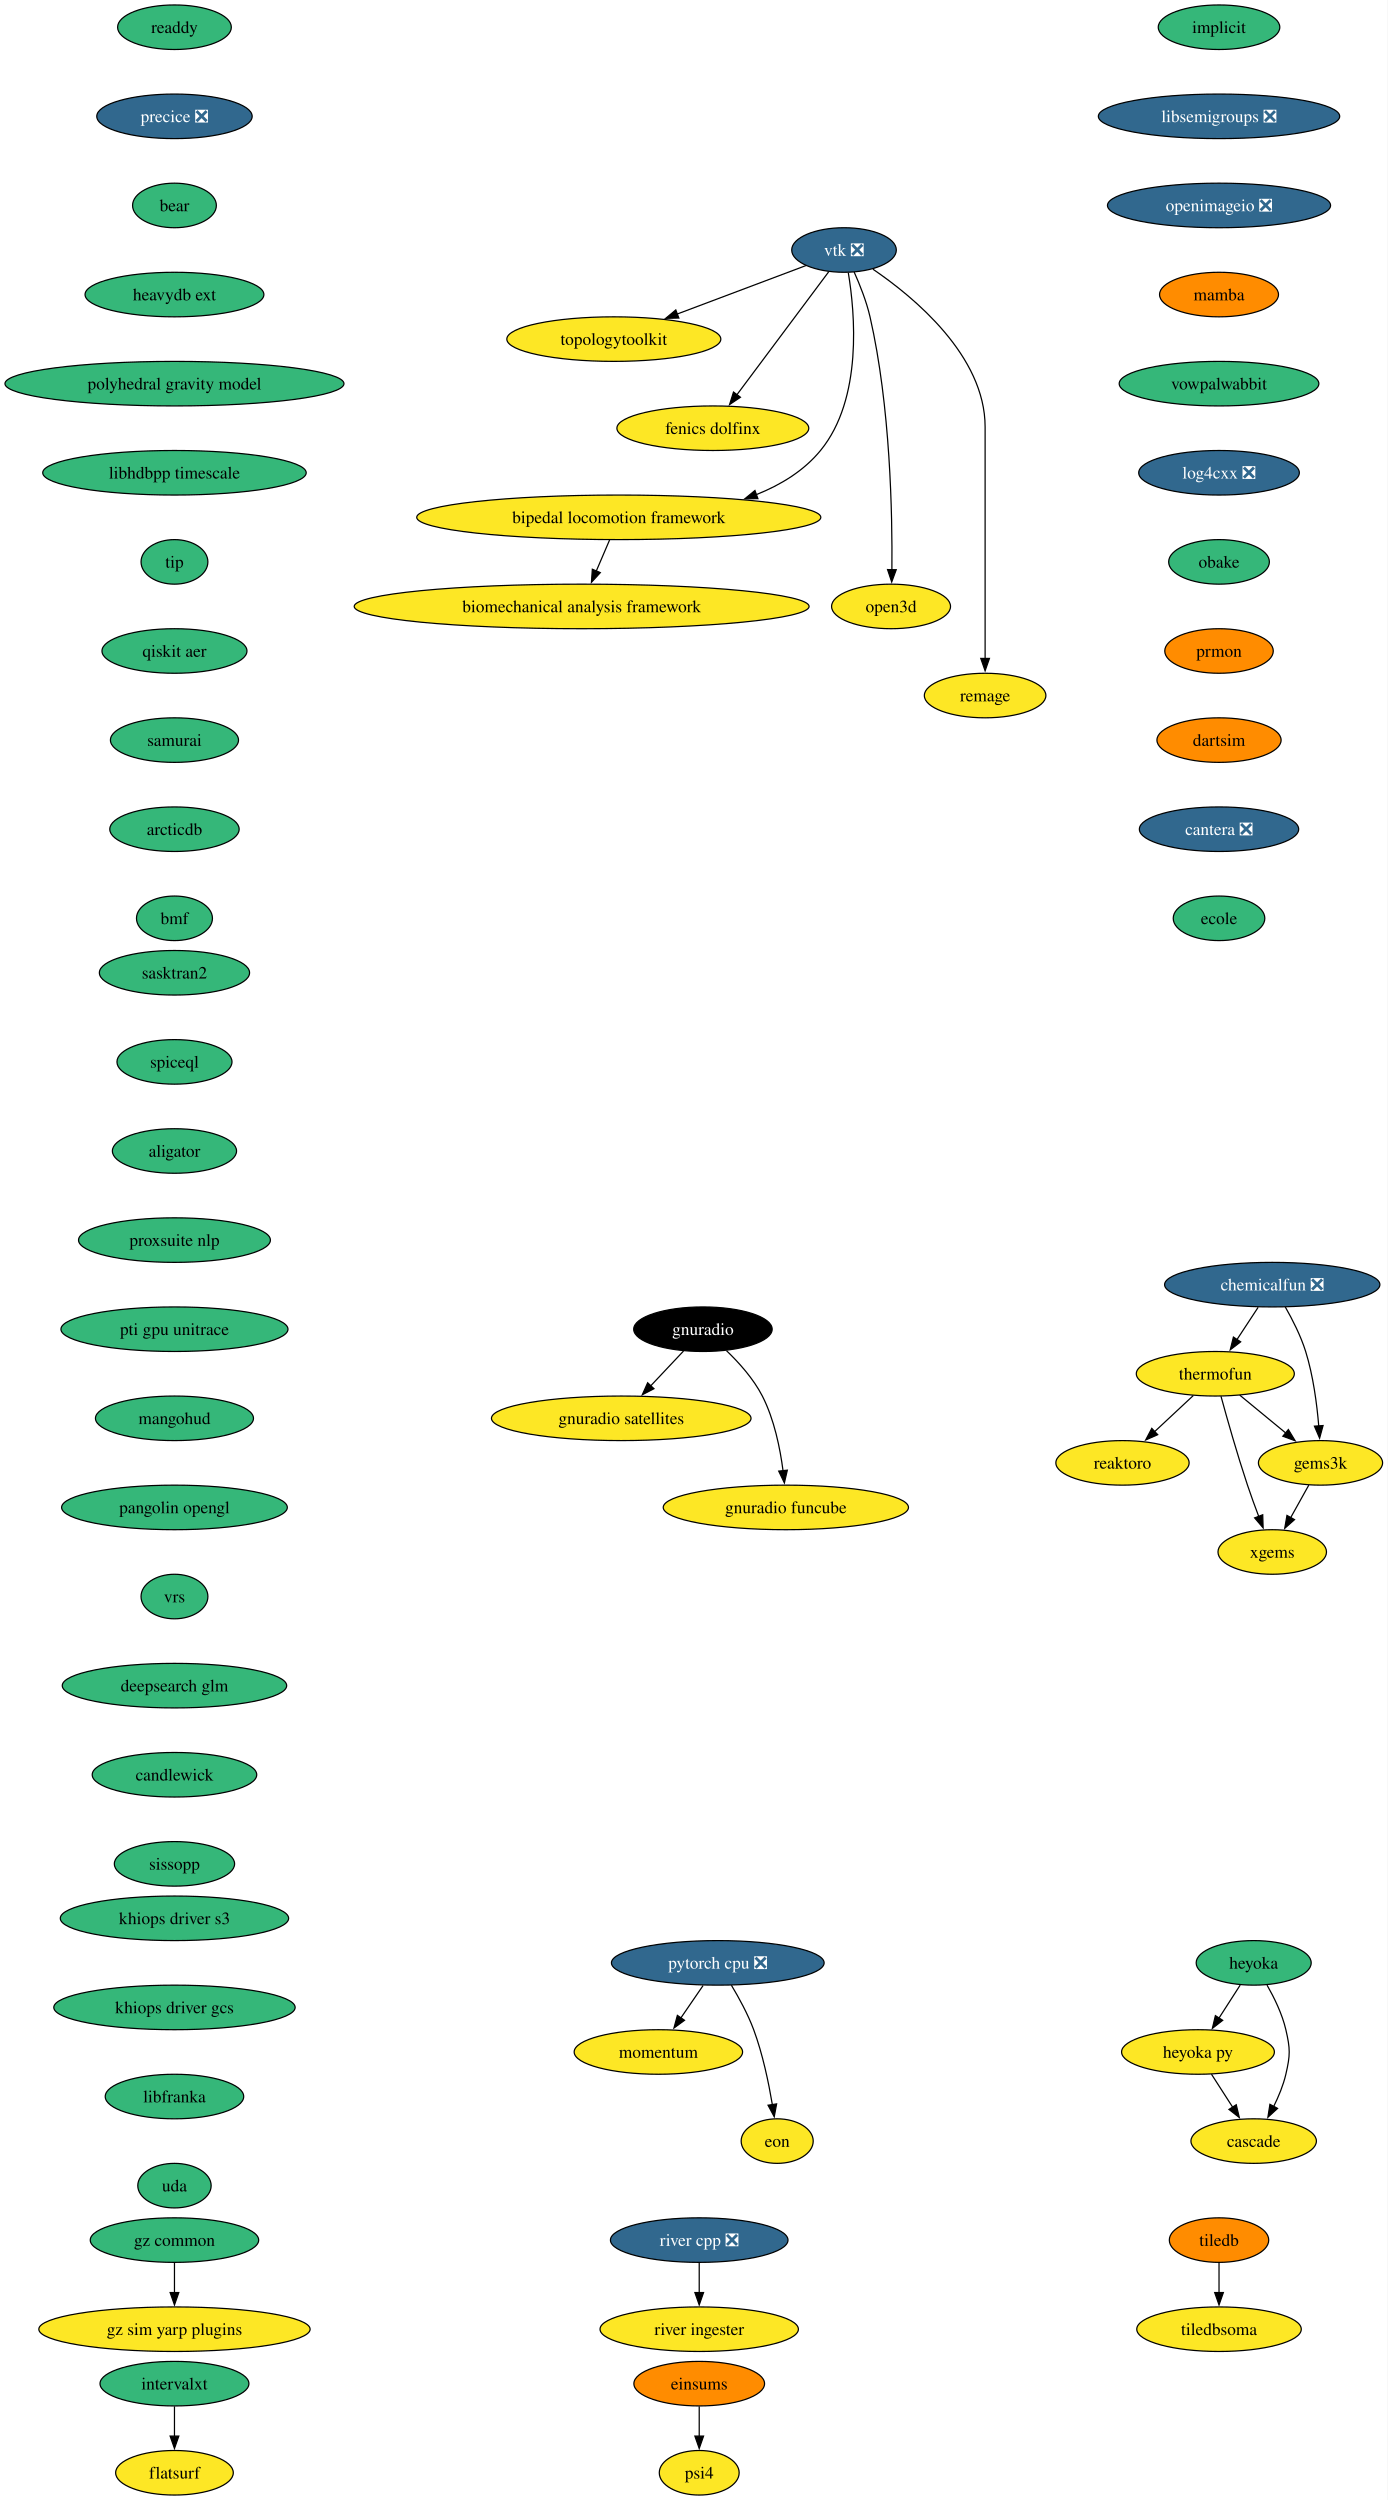
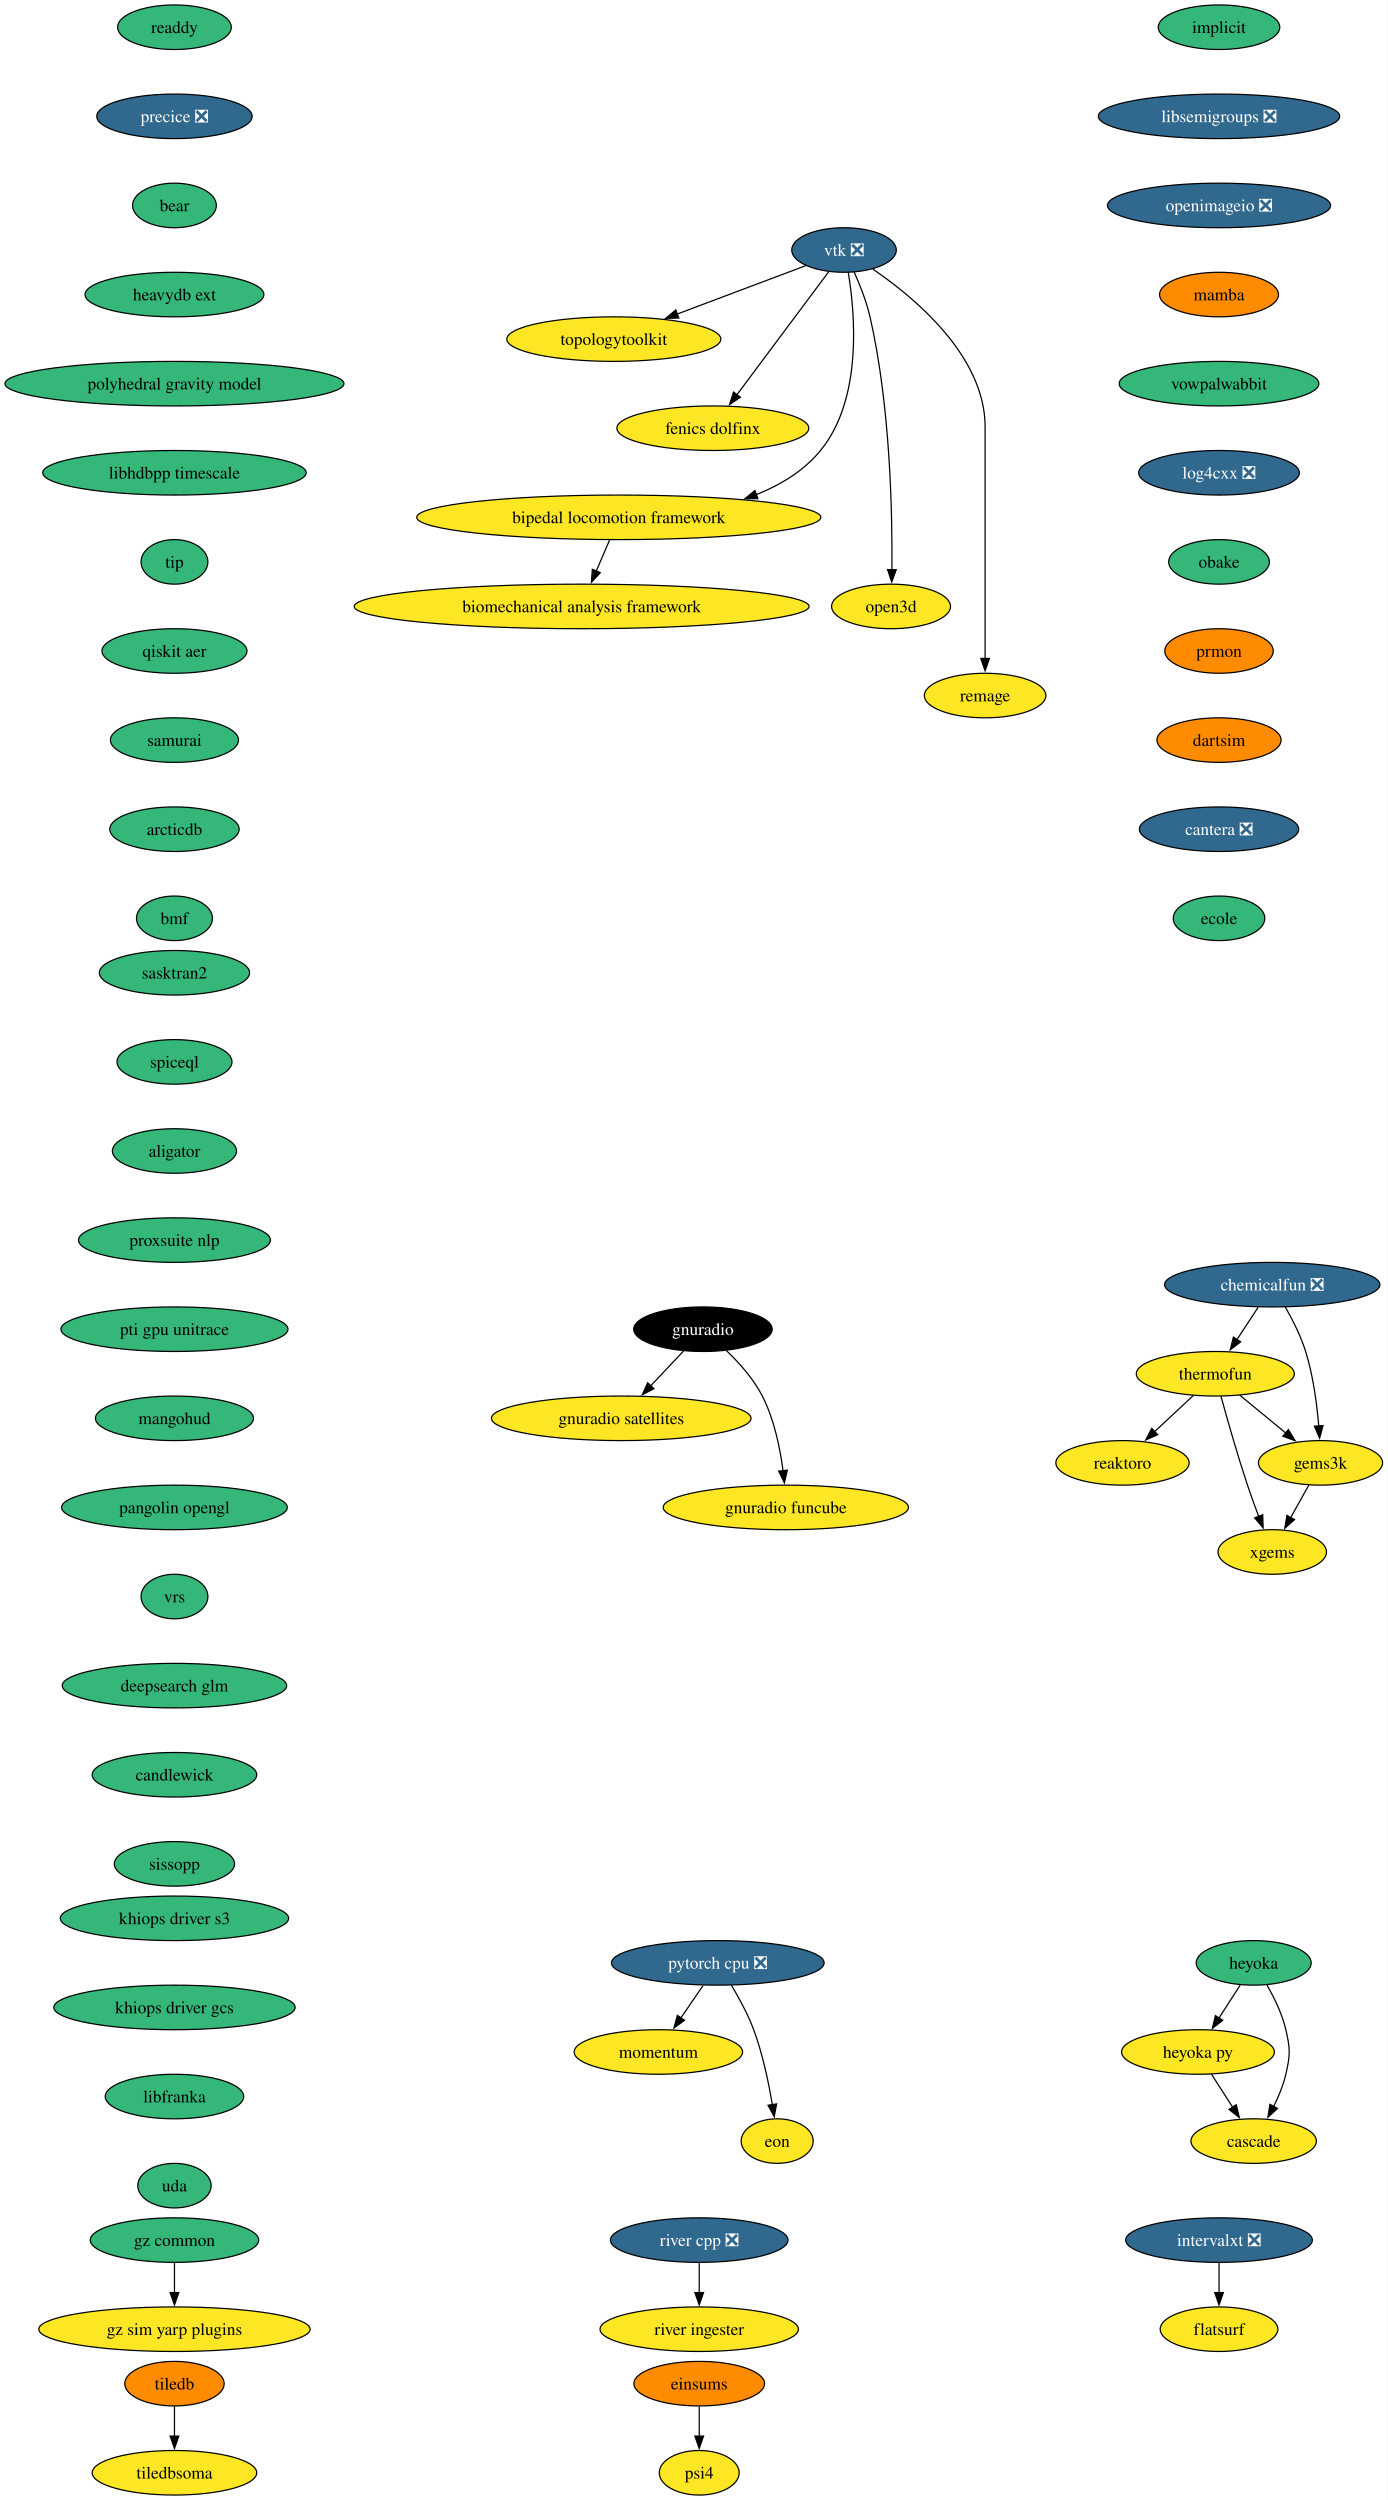
<svg xmlns="http://www.w3.org/2000/svg" xmlns:xlink="http://www.w3.org/1999/xlink" width="1121pt" height="2020pt" viewBox="0.00 0.00 1121.00 2020.00">
  <g id="graph0" class="graph" transform="scale(1 1) rotate(0) translate(4 2016)">
    <polygon fill="white" stroke="none" points="-4,4 -4,-2016 1117.12,-2016 1117.12,4 -4,4" />
    <g id="node1" class="node">
      <g id="a_node1">
        <a xlink:href="https://github.com/conda-forge/implicit-feedstock" xlink:title="implicit">
          <ellipse fill="#35b779" stroke="black" cx="980.97" cy="-1994" rx="49.1" ry="18" />
          <text xml:space="preserve" text-anchor="middle" x="980.97" y="-1989.33" font-family="Times,serif" font-size="14.00">implicit</text>
        </a>
      </g>
    </g>
    <g id="node2" class="node">
      <g id="a_node2">
        <a xlink:href="https://github.com/conda-forge/libsemigroups-feedstock/pull/99" xlink:title="libsemigroups ❎">
          <ellipse fill="#31688e" stroke="black" cx="980.97" cy="-1922" rx="97.51" ry="18" />
          <text xml:space="preserve" text-anchor="middle" x="980.97" y="-1917.33" font-family="Times,serif" font-size="14.00" fill="white">libsemigroups ❎</text>
        </a>
      </g>
    </g>
    <g id="node3" class="node">
      <g id="a_node3">
        <a xlink:href="https://github.com/conda-forge/openimageio-feedstock/pull/131" xlink:title="openimageio ❎">
          <ellipse fill="#31688e" stroke="black" cx="980.97" cy="-1850" rx="90.14" ry="18" />
          <text xml:space="preserve" text-anchor="middle" x="980.97" y="-1845.33" font-family="Times,serif" font-size="14.00" fill="white">openimageio ❎</text>
        </a>
      </g>
    </g>
    <g id="node17" class="node">
      <g id="a_node17">
        <a xlink:href="https://github.com/conda-forge/mamba-feedstock" xlink:title="mamba">
          <ellipse fill="#ff8c00" stroke="black" cx="980.97" cy="-1778" rx="48.05" ry="18" />
          <text xml:space="preserve" text-anchor="middle" x="980.97" y="-1773.33" font-family="Times,serif" font-size="14.00">mamba</text>
        </a>
      </g>
    </g>
    <g id="node4" class="node">
      <g id="a_node4">
        <a xlink:href="https://github.com/conda-forge/tiledb-feedstock" xlink:title="tiledb">
-           <ellipse fill="#ff8c00" stroke="black" cx="980.97" cy="-206" rx="40.16" ry="18" />
-           <text xml:space="preserve" text-anchor="middle" x="980.97" y="-201.33" font-family="Times,serif" font-size="14.00">tiledb</text>
+           <ellipse fill="#ff8c00" stroke="black" cx="136.97" cy="-90" rx="40.16" ry="18" />
+           <text xml:space="preserve" text-anchor="middle" x="136.97" y="-85.33" font-family="Times,serif" font-size="14.00">tiledb</text>
        </a>
      </g>
    </g>
    <g id="node5" class="node">
      <g id="a_node5">
        <a xlink:href="https://github.com/conda-forge/tiledbsoma-feedstock" xlink:title="tiledbsoma">
-           <ellipse fill="#fde725" stroke="black" cx="980.97" cy="-134" rx="66.47" ry="18" />
-           <text xml:space="preserve" text-anchor="middle" x="980.97" y="-129.32" font-family="Times,serif" font-size="14.00">tiledbsoma</text>
+           <ellipse fill="#fde725" stroke="black" cx="136.97" cy="-18" rx="66.47" ry="18" />
+           <text xml:space="preserve" text-anchor="middle" x="136.97" y="-13.32" font-family="Times,serif" font-size="14.00">tiledbsoma</text>
        </a>
      </g>
    </g>
    <g id="edge3" class="edge">
-       <path fill="none" stroke="black" d="M980.97,-187.7C980.97,-180.41 980.97,-171.73 980.97,-163.54" />
-       <polygon fill="black" stroke="black" points="984.47,-163.62 980.97,-153.62 977.47,-163.62 984.47,-163.62" />
+       <path fill="none" stroke="black" d="M136.97,-71.7C136.97,-64.41 136.97,-55.73 136.97,-47.54" />
+       <polygon fill="black" stroke="black" points="140.47,-47.62 136.97,-37.62 133.47,-47.62 140.47,-47.62" />
    </g>
    <g id="node6" class="node">
      <g id="a_node6">
        <a xlink:href="https://github.com/conda-forge/vtk-feedstock/pull/423" xlink:title="vtk ❎">
          <ellipse fill="#31688e" stroke="black" cx="677.97" cy="-1814" rx="42.26" ry="18" />
          <text xml:space="preserve" text-anchor="middle" x="677.97" y="-1809.33" font-family="Times,serif" font-size="14.00" fill="white">vtk ❎</text>
        </a>
      </g>
    </g>
    <g id="node7" class="node">
      <g id="a_node7">
        <a xlink:href="https://github.com/conda-forge/topologytoolkit-feedstock" xlink:title="topologytoolkit">
          <ellipse fill="#fde725" stroke="black" cx="491.97" cy="-1742" rx="86.46" ry="18" />
          <text xml:space="preserve" text-anchor="middle" x="491.97" y="-1737.33" font-family="Times,serif" font-size="14.00">topologytoolkit</text>
        </a>
      </g>
    </g>
    <g id="edge4" class="edge">
      <path fill="none" stroke="black" d="M647.25,-1801.44C618.95,-1790.79 576.4,-1774.78 542.99,-1762.2" />
      <polygon fill="black" stroke="black" points="544.51,-1759.03 533.91,-1758.79 542.04,-1765.58 544.51,-1759.03" />
    </g>
    <g id="node8" class="node">
      <g id="a_node8">
        <a xlink:href="https://github.com/conda-forge/fenics-dolfinx-feedstock" xlink:title="fenics dolfinx">
          <ellipse fill="#fde725" stroke="black" cx="571.97" cy="-1670" rx="77.52" ry="18" />
          <text xml:space="preserve" text-anchor="middle" x="571.97" y="-1665.33" font-family="Times,serif" font-size="14.00">fenics dolfinx</text>
        </a>
      </g>
    </g>
    <g id="edge5" class="edge">
      <path fill="none" stroke="black" d="M665.6,-1796.43C647.35,-1771.98 613.03,-1726 591.39,-1697.02" />
      <polygon fill="black" stroke="black" points="594.27,-1695.03 585.49,-1689.11 588.67,-1699.22 594.27,-1695.03" />
    </g>
    <g id="node9" class="node">
      <g id="a_node9">
        <a xlink:href="https://github.com/conda-forge/bipedal-locomotion-framework-feedstock" xlink:title="bipedal locomotion framework">
          <ellipse fill="#fde725" stroke="black" cx="495.97" cy="-1598" rx="163.27" ry="18" />
          <text xml:space="preserve" text-anchor="middle" x="495.97" y="-1593.33" font-family="Times,serif" font-size="14.00">bipedal locomotion framework</text>
        </a>
      </g>
    </g>
    <g id="edge6" class="edge">
      <path fill="none" stroke="black" d="M681.42,-1795.68C686.79,-1763.45 693.24,-1693.78 658.97,-1652 645.53,-1635.62 626.96,-1624.25 607.15,-1616.37" />
      <polygon fill="black" stroke="black" points="608.38,-1613.1 597.79,-1612.97 605.99,-1619.68 608.38,-1613.1" />
    </g>
    <g id="node10" class="node">
      <g id="a_node10">
        <a xlink:href="https://github.com/conda-forge/open3d-feedstock" xlink:title="open3d">
          <ellipse fill="#fde725" stroke="black" cx="715.97" cy="-1526" rx="48.05" ry="18" />
          <text xml:space="preserve" text-anchor="middle" x="715.97" y="-1521.33" font-family="Times,serif" font-size="14.00">open3d</text>
        </a>
      </g>
    </g>
    <g id="edge7" class="edge">
      <path fill="none" stroke="black" d="M686.13,-1796.24C690.72,-1786.01 696.09,-1772.54 698.97,-1760 715.51,-1687.72 717.1,-1599.85 716.65,-1555.52" />
      <polygon fill="black" stroke="black" points="720.15,-1555.68 716.5,-1545.73 713.15,-1555.78 720.15,-1555.68" />
    </g>
    <g id="node11" class="node">
      <g id="a_node11">
        <a xlink:href="https://github.com/conda-forge/remage-feedstock" xlink:title="remage">
          <ellipse fill="#fde725" stroke="black" cx="791.97" cy="-1454" rx="49.1" ry="18" />
          <text xml:space="preserve" text-anchor="middle" x="791.97" y="-1449.33" font-family="Times,serif" font-size="14.00">remage</text>
        </a>
      </g>
    </g>
    <g id="edge8" class="edge">
      <path fill="none" stroke="black" d="M701.31,-1798.5C734.66,-1775.77 791.97,-1728.38 791.97,-1671 791.97,-1671 791.97,-1671 791.97,-1597 791.97,-1557.74 791.97,-1512.38 791.97,-1483.69" />
      <polygon fill="black" stroke="black" points="795.47,-1484 791.97,-1474 788.47,-1484 795.47,-1484" />
    </g>
    <g id="node12" class="node">
      <g id="a_node12">
        <a xlink:href="https://github.com/conda-forge/biomechanical-analysis-framework-feedstock" xlink:title="biomechanical analysis framework">
          <ellipse fill="#fde725" stroke="black" cx="465.97" cy="-1526" rx="183.79" ry="18" />
          <text xml:space="preserve" text-anchor="middle" x="465.97" y="-1521.33" font-family="Times,serif" font-size="14.00">biomechanical analysis framework</text>
        </a>
      </g>
    </g>
    <g id="edge9" class="edge">
      <path fill="none" stroke="black" d="M488.55,-1579.7C485.32,-1572.15 481.45,-1563.12 477.83,-1554.68" />
      <polygon fill="black" stroke="black" points="481.05,-1553.31 473.89,-1545.5 474.61,-1556.07 481.05,-1553.31" />
    </g>
    <g id="node13" class="node">
      <g id="a_node13">
        <a xlink:href="https://github.com/conda-forge/reaktoro-feedstock" xlink:title="reaktoro">
          <ellipse fill="#fde725" stroke="black" cx="902.97" cy="-834" rx="53.84" ry="18" />
          <text xml:space="preserve" text-anchor="middle" x="902.97" y="-829.33" font-family="Times,serif" font-size="14.00">reaktoro</text>
        </a>
      </g>
    </g>
    <g id="node14" class="node">
      <g id="a_node14">
        <a xlink:href="https://github.com/conda-forge/pytorch-cpu-feedstock/pull/472" xlink:title="pytorch cpu ❎">
          <ellipse fill="#31688e" stroke="black" cx="575.97" cy="-430" rx="85.93" ry="18" />
          <text xml:space="preserve" text-anchor="middle" x="575.97" y="-425.32" font-family="Times,serif" font-size="14.00" fill="white">pytorch cpu ❎</text>
        </a>
      </g>
    </g>
    <g id="node15" class="node">
      <g id="a_node15">
        <a xlink:href="https://github.com/conda-forge/momentum-feedstock" xlink:title="momentum">
          <ellipse fill="#fde725" stroke="black" cx="527.97" cy="-358" rx="68.04" ry="18" />
          <text xml:space="preserve" text-anchor="middle" x="527.97" y="-353.32" font-family="Times,serif" font-size="14.00">momentum</text>
        </a>
      </g>
    </g>
    <g id="edge10" class="edge">
      <path fill="none" stroke="black" d="M564.1,-411.7C558.69,-403.81 552.17,-394.3 546.17,-385.55" />
      <polygon fill="black" stroke="black" points="549.09,-383.62 540.55,-377.35 543.32,-387.58 549.09,-383.62" />
    </g>
    <g id="node16" class="node">
      <g id="a_node16">
        <a xlink:href="https://github.com/conda-forge/eon-feedstock" xlink:title="eon">
          <ellipse fill="#fde725" stroke="black" cx="623.97" cy="-286" rx="29.11" ry="18" />
          <text xml:space="preserve" text-anchor="middle" x="623.97" y="-281.32" font-family="Times,serif" font-size="14.00">eon</text>
        </a>
      </g>
    </g>
    <g id="edge11" class="edge">
      <path fill="none" stroke="black" d="M586.96,-411.94C593.04,-401.84 600.29,-388.59 604.97,-376 612.25,-356.38 617.08,-333.24 620.05,-315.48" />
      <polygon fill="black" stroke="black" points="623.5,-316.06 621.58,-305.64 616.58,-314.98 623.5,-316.06" />
    </g>
    <g id="node18" class="node">
      <g id="a_node18">
        <a xlink:href="https://github.com/conda-forge/vowpalwabbit-feedstock" xlink:title="vowpalwabbit">
          <ellipse fill="#35b779" stroke="black" cx="980.97" cy="-1706" rx="80.67" ry="18" />
          <text xml:space="preserve" text-anchor="middle" x="980.97" y="-1701.33" font-family="Times,serif" font-size="14.00">vowpalwabbit</text>
        </a>
      </g>
    </g>
    <g id="node22" class="node">
      <g id="a_node22">
        <a xlink:href="https://github.com/conda-forge/log4cxx-feedstock/pull/35" xlink:title="log4cxx ❎">
          <ellipse fill="#31688e" stroke="black" cx="980.97" cy="-1634" rx="64.89" ry="18" />
          <text xml:space="preserve" text-anchor="middle" x="980.97" y="-1629.33" font-family="Times,serif" font-size="14.00" fill="white">log4cxx ❎</text>
        </a>
      </g>
    </g>
    <g id="node19" class="node">
      <g id="a_node19">
        <a xlink:href="https://github.com/conda-forge/thermofun-feedstock" xlink:title="thermofun">
          <ellipse fill="#fde725" stroke="black" cx="977.97" cy="-906" rx="63.84" ry="18" />
          <text xml:space="preserve" text-anchor="middle" x="977.97" y="-901.33" font-family="Times,serif" font-size="14.00">thermofun</text>
        </a>
      </g>
    </g>
    <g id="edge14" class="edge">
      <path fill="none" stroke="black" d="M960.19,-888.41C950.85,-879.69 939.23,-868.85 928.9,-859.21" />
      <polygon fill="black" stroke="black" points="931.42,-856.77 921.72,-852.5 926.64,-861.88 931.42,-856.77" />
    </g>
    <g id="node20" class="node">
      <g id="a_node20">
        <a xlink:href="https://github.com/conda-forge/gems3k-feedstock" xlink:title="gems3k">
          <ellipse fill="#fde725" stroke="black" cx="1062.97" cy="-834" rx="50.16" ry="18" />
          <text xml:space="preserve" text-anchor="middle" x="1062.97" y="-829.33" font-family="Times,serif" font-size="14.00">gems3k</text>
        </a>
      </g>
    </g>
    <g id="edge15" class="edge">
      <path fill="none" stroke="black" d="M997.68,-888.76C1008.7,-879.69 1022.62,-868.22 1034.78,-858.21" />
      <polygon fill="black" stroke="black" points="1036.99,-860.93 1042.48,-851.87 1032.54,-855.52 1036.99,-860.93" />
    </g>
    <g id="node21" class="node">
      <g id="a_node21">
        <a xlink:href="https://github.com/conda-forge/xgems-feedstock" xlink:title="xgems">
          <ellipse fill="#fde725" stroke="black" cx="1023.97" cy="-762" rx="43.84" ry="18" />
          <text xml:space="preserve" text-anchor="middle" x="1023.97" y="-757.33" font-family="Times,serif" font-size="14.00">xgems</text>
        </a>
      </g>
    </g>
    <g id="edge16" class="edge">
      <path fill="none" stroke="black" d="M982.56,-887.82C987.48,-869.8 995.7,-840.73 1003.97,-816 1006.75,-807.66 1010.03,-798.69 1013.12,-790.54" />
      <polygon fill="black" stroke="black" points="1016.28,-792.07 1016.6,-781.48 1009.74,-789.56 1016.28,-792.07" />
    </g>
    <g id="edge17" class="edge">
      <path fill="none" stroke="black" d="M1053.52,-816.05C1049.12,-808.14 1043.77,-798.54 1038.83,-789.69" />
      <polygon fill="black" stroke="black" points="1041.98,-788.14 1034.06,-781.11 1035.87,-791.55 1041.98,-788.14" />
    </g>
    <g id="node23" class="node">
      <g id="a_node23">
        <a xlink:href="https://github.com/conda-forge/obake-feedstock" xlink:title="obake">
          <ellipse fill="#35b779" stroke="black" cx="980.97" cy="-1562" rx="40.69" ry="18" />
          <text xml:space="preserve" text-anchor="middle" x="980.97" y="-1557.33" font-family="Times,serif" font-size="14.00">obake</text>
        </a>
      </g>
    </g>
    <g id="node24" class="node">
      <g id="a_node24">
        <a xlink:href="https://github.com/conda-forge/prmon-feedstock" xlink:title="prmon">
          <ellipse fill="#ff8c00" stroke="black" cx="980.97" cy="-1490" rx="43.84" ry="18" />
          <text xml:space="preserve" text-anchor="middle" x="980.97" y="-1485.33" font-family="Times,serif" font-size="14.00">prmon</text>
        </a>
      </g>
    </g>
    <g id="node28" class="node">
      <g id="a_node28">
        <a xlink:href="https://github.com/conda-forge/dartsim-feedstock" xlink:title="dartsim">
          <ellipse fill="#ff8c00" stroke="black" cx="980.97" cy="-1418" rx="50.16" ry="18" />
          <text xml:space="preserve" text-anchor="middle" x="980.97" y="-1413.33" font-family="Times,serif" font-size="14.00">dartsim</text>
        </a>
      </g>
    </g>
    <g id="node25" class="node">
      <g id="a_node25">
        <a xlink:href="https://github.com/conda-forge/gnuradio-feedstock" xlink:title="gnuradio">
          <ellipse fill="#000000" stroke="black" cx="563.97" cy="-942" rx="55.94" ry="18" />
          <text xml:space="preserve" text-anchor="middle" x="563.97" y="-937.33" font-family="Times,serif" font-size="14.00" fill="white">gnuradio</text>
        </a>
      </g>
    </g>
    <g id="node26" class="node">
      <g id="a_node26">
        <a xlink:href="https://github.com/conda-forge/gnuradio-satellites-feedstock" xlink:title="gnuradio satellites">
          <ellipse fill="#fde725" stroke="black" cx="497.97" cy="-870" rx="104.87" ry="18" />
          <text xml:space="preserve" text-anchor="middle" x="497.97" y="-865.33" font-family="Times,serif" font-size="14.00">gnuradio satellites</text>
        </a>
      </g>
    </g>
    <g id="edge21" class="edge">
      <path fill="none" stroke="black" d="M548.32,-924.41C540.39,-915.99 530.57,-905.58 521.73,-896.2" />
      <polygon fill="black" stroke="black" points="524.4,-893.93 514.99,-889.06 519.3,-898.73 524.4,-893.93" />
    </g>
    <g id="node27" class="node">
      <g id="a_node27">
        <a xlink:href="https://github.com/conda-forge/gnuradio-funcube-feedstock" xlink:title="gnuradio funcube">
          <ellipse fill="#fde725" stroke="black" cx="630.97" cy="-798" rx="99.08" ry="18" />
          <text xml:space="preserve" text-anchor="middle" x="630.97" y="-793.33" font-family="Times,serif" font-size="14.00">gnuradio funcube</text>
        </a>
      </g>
    </g>
    <g id="edge22" class="edge">
      <path fill="none" stroke="black" d="M583.01,-924.65C593.1,-914.98 604.84,-901.92 611.97,-888 621.6,-869.17 626.36,-845.69 628.7,-827.58" />
      <polygon fill="black" stroke="black" points="632.16,-828.11 629.78,-817.79 625.2,-827.35 632.16,-828.11" />
    </g>
    <g id="node29" class="node">
      <g id="a_node29">
        <a xlink:href="https://github.com/conda-forge/cantera-feedstock/pull/68" xlink:title="cantera ❎">
          <ellipse fill="#31688e" stroke="black" cx="980.97" cy="-1346" rx="64.36" ry="18" />
          <text xml:space="preserve" text-anchor="middle" x="980.97" y="-1341.33" font-family="Times,serif" font-size="14.00" fill="white">cantera ❎</text>
        </a>
      </g>
    </g>
    <g id="node30" class="node">
      <g id="a_node30">
        <a xlink:href="https://github.com/conda-forge/ecole-feedstock" xlink:title="ecole">
          <ellipse fill="#35b779" stroke="black" cx="980.97" cy="-1274" rx="37" ry="18" />
          <text xml:space="preserve" text-anchor="middle" x="980.97" y="-1269.33" font-family="Times,serif" font-size="14.00">ecole</text>
        </a>
      </g>
    </g>
    <g id="node31" class="node">
      <g id="a_node31">
        <a xlink:href="https://github.com/conda-forge/heyoka-feedstock" xlink:title="heyoka">
          <ellipse fill="#35b779" stroke="black" cx="1008.97" cy="-430" rx="46.47" ry="18" />
          <text xml:space="preserve" text-anchor="middle" x="1008.97" y="-425.32" font-family="Times,serif" font-size="14.00">heyoka</text>
        </a>
      </g>
    </g>
    <g id="node32" class="node">
      <g id="a_node32">
        <a xlink:href="https://github.com/conda-forge/heyoka.py-feedstock" xlink:title="heyoka py">
          <ellipse fill="#fde725" stroke="black" cx="963.97" cy="-358" rx="61.73" ry="18" />
          <text xml:space="preserve" text-anchor="middle" x="963.97" y="-353.32" font-family="Times,serif" font-size="14.00">heyoka py</text>
        </a>
      </g>
    </g>
    <g id="edge26" class="edge">
      <path fill="none" stroke="black" d="M998.07,-412.05C992.93,-404.06 986.68,-394.33 980.94,-385.4" />
      <polygon fill="black" stroke="black" points="983.93,-383.58 975.58,-377.06 978.04,-387.37 983.93,-383.58" />
    </g>
    <g id="node33" class="node">
      <g id="a_node33">
        <a xlink:href="https://github.com/conda-forge/cascade-feedstock" xlink:title="cascade">
          <ellipse fill="#fde725" stroke="black" cx="1008.97" cy="-286" rx="50.68" ry="18" />
          <text xml:space="preserve" text-anchor="middle" x="1008.97" y="-281.32" font-family="Times,serif" font-size="14.00">cascade</text>
        </a>
      </g>
    </g>
    <g id="edge27" class="edge">
      <path fill="none" stroke="black" d="M1019.74,-412.08C1025.5,-402.03 1032,-388.78 1034.97,-376 1038.58,-360.41 1038.58,-355.59 1034.97,-340 1032.9,-331.11 1029.13,-322 1025.09,-313.89" />
      <polygon fill="black" stroke="black" points="1028.27,-312.41 1020.46,-305.25 1022.1,-315.72 1028.27,-312.41" />
    </g>
    <g id="edge28" class="edge">
      <path fill="none" stroke="black" d="M974.86,-340.05C980,-332.06 986.25,-322.33 991.99,-313.4" />
      <polygon fill="black" stroke="black" points="994.89,-315.37 997.35,-305.06 989,-311.58 994.89,-315.37" />
    </g>
    <g id="node34" class="node">
      <g id="a_node34">
-         <a xlink:href="https://github.com/conda-forge/intervalxt-feedstock" xlink:title="intervalxt">
-           <ellipse fill="#35b779" stroke="black" cx="136.97" cy="-90" rx="60.15" ry="18" />
-           <text xml:space="preserve" text-anchor="middle" x="136.97" y="-85.33" font-family="Times,serif" font-size="14.00">intervalxt</text>
+         <a xlink:href="https://github.com/conda-forge/intervalxt-feedstock/pull/36" xlink:title="intervalxt ❎">
+           <ellipse fill="#31688e" stroke="black" cx="980.97" cy="-206" rx="75.41" ry="18" />
+           <text xml:space="preserve" text-anchor="middle" x="980.97" y="-201.33" font-family="Times,serif" font-size="14.00" fill="white">intervalxt ❎</text>
        </a>
      </g>
    </g>
    <g id="node35" class="node">
      <g id="a_node35">
        <a xlink:href="https://github.com/conda-forge/flatsurf-feedstock" xlink:title="flatsurf">
-           <ellipse fill="#fde725" stroke="black" cx="136.97" cy="-18" rx="47.53" ry="18" />
-           <text xml:space="preserve" text-anchor="middle" x="136.97" y="-13.32" font-family="Times,serif" font-size="14.00">flatsurf</text>
+           <ellipse fill="#fde725" stroke="black" cx="980.97" cy="-134" rx="47.53" ry="18" />
+           <text xml:space="preserve" text-anchor="middle" x="980.97" y="-129.32" font-family="Times,serif" font-size="14.00">flatsurf</text>
        </a>
      </g>
    </g>
    <g id="edge29" class="edge">
-       <path fill="none" stroke="black" d="M136.97,-71.7C136.97,-64.41 136.97,-55.73 136.97,-47.54" />
-       <polygon fill="black" stroke="black" points="140.47,-47.62 136.97,-37.62 133.47,-47.62 140.47,-47.62" />
+       <path fill="none" stroke="black" d="M980.97,-187.7C980.97,-180.41 980.97,-171.73 980.97,-163.54" />
+       <polygon fill="black" stroke="black" points="984.47,-163.62 980.97,-153.62 977.47,-163.62 984.47,-163.62" />
    </g>
    <g id="node36" class="node">
      <g id="a_node36">
        <a xlink:href="https://github.com/conda-forge/readdy-feedstock" xlink:title="readdy">
          <ellipse fill="#35b779" stroke="black" cx="136.97" cy="-1994" rx="45.95" ry="18" />
          <text xml:space="preserve" text-anchor="middle" x="136.97" y="-1989.33" font-family="Times,serif" font-size="14.00">readdy</text>
        </a>
      </g>
    </g>
    <g id="node37" class="node">
      <g id="a_node37">
        <a xlink:href="https://github.com/conda-forge/precice-feedstock/pull/52" xlink:title="precice ❎">
          <ellipse fill="#31688e" stroke="black" cx="136.97" cy="-1922" rx="62.78" ry="18" />
          <text xml:space="preserve" text-anchor="middle" x="136.97" y="-1917.33" font-family="Times,serif" font-size="14.00" fill="white">precice ❎</text>
        </a>
      </g>
    </g>
    <g id="node38" class="node">
      <g id="a_node38">
        <a xlink:href="https://github.com/conda-forge/bear-feedstock" xlink:title="bear">
          <ellipse fill="#35b779" stroke="black" cx="136.97" cy="-1850" rx="33.85" ry="18" />
          <text xml:space="preserve" text-anchor="middle" x="136.97" y="-1845.33" font-family="Times,serif" font-size="14.00">bear</text>
        </a>
      </g>
    </g>
    <g id="node39" class="node">
      <g id="a_node39">
        <a xlink:href="https://github.com/conda-forge/heavydb-ext-feedstock" xlink:title="heavydb ext">
          <ellipse fill="#35b779" stroke="black" cx="136.97" cy="-1778" rx="72.25" ry="18" />
          <text xml:space="preserve" text-anchor="middle" x="136.97" y="-1773.33" font-family="Times,serif" font-size="14.00">heavydb ext</text>
        </a>
      </g>
    </g>
    <g id="node43" class="node">
      <g id="a_node43">
        <a xlink:href="https://github.com/conda-forge/polyhedral-gravity-model-feedstock" xlink:title="polyhedral gravity model">
          <ellipse fill="#35b779" stroke="black" cx="136.97" cy="-1706" rx="136.97" ry="18" />
          <text xml:space="preserve" text-anchor="middle" x="136.97" y="-1701.33" font-family="Times,serif" font-size="14.00">polyhedral gravity model</text>
        </a>
      </g>
    </g>
    <g id="node40" class="node">
      <g id="a_node40">
        <a xlink:href="https://github.com/conda-forge/chemicalfun-feedstock/pull/26" xlink:title="chemicalfun ❎">
          <ellipse fill="#31688e" stroke="black" cx="1023.97" cy="-978" rx="86.98" ry="18" />
          <text xml:space="preserve" text-anchor="middle" x="1023.97" y="-973.33" font-family="Times,serif" font-size="14.00" fill="white">chemicalfun ❎</text>
        </a>
      </g>
    </g>
    <g id="edge33" class="edge">
      <path fill="none" stroke="black" d="M1012.59,-959.7C1007.41,-951.81 1001.17,-942.3 995.41,-933.55" />
      <polygon fill="black" stroke="black" points="998.45,-931.8 990.04,-925.37 992.6,-935.65 998.45,-931.8" />
    </g>
    <g id="edge34" class="edge">
      <path fill="none" stroke="black" d="M1034.51,-959.96C1040.28,-949.87 1047.03,-936.62 1050.97,-924 1057.08,-904.41 1060.08,-881.44 1061.55,-863.74" />
      <polygon fill="black" stroke="black" points="1065.03,-864.16 1062.24,-853.94 1058.05,-863.67 1065.03,-864.16" />
    </g>
    <g id="node41" class="node">
      <g id="a_node41">
        <a xlink:href="https://github.com/conda-forge/river-cpp-feedstock/pull/29" xlink:title="river cpp ❎">
          <ellipse fill="#31688e" stroke="black" cx="560.97" cy="-206" rx="71.73" ry="18" />
          <text xml:space="preserve" text-anchor="middle" x="560.97" y="-201.33" font-family="Times,serif" font-size="14.00" fill="white">river cpp ❎</text>
        </a>
      </g>
    </g>
    <g id="node42" class="node">
      <g id="a_node42">
        <a xlink:href="https://github.com/conda-forge/river-ingester-feedstock" xlink:title="river ingester">
          <ellipse fill="#fde725" stroke="black" cx="560.97" cy="-134" rx="80.14" ry="18" />
          <text xml:space="preserve" text-anchor="middle" x="560.97" y="-129.32" font-family="Times,serif" font-size="14.00">river ingester</text>
        </a>
      </g>
    </g>
    <g id="edge35" class="edge">
      <path fill="none" stroke="black" d="M560.97,-187.7C560.97,-180.41 560.97,-171.73 560.97,-163.54" />
      <polygon fill="black" stroke="black" points="564.47,-163.62 560.97,-153.62 557.47,-163.62 564.47,-163.62" />
    </g>
    <g id="node44" class="node">
      <g id="a_node44">
        <a xlink:href="https://github.com/conda-forge/libhdbpp-timescale-feedstock" xlink:title="libhdbpp timescale">
          <ellipse fill="#35b779" stroke="black" cx="136.97" cy="-1634" rx="106.45" ry="18" />
          <text xml:space="preserve" text-anchor="middle" x="136.97" y="-1629.33" font-family="Times,serif" font-size="14.00">libhdbpp timescale</text>
        </a>
      </g>
    </g>
    <g id="node47" class="node">
      <g id="a_node47">
        <a xlink:href="https://github.com/conda-forge/tip-feedstock" xlink:title="tip">
          <ellipse fill="#35b779" stroke="black" cx="136.97" cy="-1562" rx="27" ry="18" />
          <text xml:space="preserve" text-anchor="middle" x="136.97" y="-1557.33" font-family="Times,serif" font-size="14.00">tip</text>
        </a>
      </g>
    </g>
    <g id="node45" class="node">
      <g id="a_node45">
        <a xlink:href="https://github.com/conda-forge/gz-common-feedstock" xlink:title="gz common">
          <ellipse fill="#35b779" stroke="black" cx="136.97" cy="-206" rx="68.04" ry="18" />
          <text xml:space="preserve" text-anchor="middle" x="136.97" y="-201.33" font-family="Times,serif" font-size="14.00">gz common</text>
        </a>
      </g>
    </g>
    <g id="node46" class="node">
      <g id="a_node46">
        <a xlink:href="https://github.com/conda-forge/gz-sim-yarp-plugins-feedstock" xlink:title="gz sim yarp plugins">
          <ellipse fill="#fde725" stroke="black" cx="136.97" cy="-134" rx="109.61" ry="18" />
          <text xml:space="preserve" text-anchor="middle" x="136.97" y="-129.32" font-family="Times,serif" font-size="14.00">gz sim yarp plugins</text>
        </a>
      </g>
    </g>
    <g id="edge38" class="edge">
      <path fill="none" stroke="black" d="M136.97,-187.7C136.97,-180.41 136.97,-171.73 136.97,-163.54" />
      <polygon fill="black" stroke="black" points="140.47,-163.62 136.97,-153.62 133.47,-163.62 140.47,-163.62" />
    </g>
    <g id="node48" class="node">
      <g id="a_node48">
        <a xlink:href="https://github.com/conda-forge/qiskit-aer-feedstock" xlink:title="qiskit aer">
          <ellipse fill="#35b779" stroke="black" cx="136.97" cy="-1490" rx="58.57" ry="18" />
          <text xml:space="preserve" text-anchor="middle" x="136.97" y="-1485.33" font-family="Times,serif" font-size="14.00">qiskit aer</text>
        </a>
      </g>
    </g>
    <g id="node49" class="node">
      <g id="a_node49">
        <a xlink:href="https://github.com/conda-forge/samurai-feedstock" xlink:title="samurai">
          <ellipse fill="#35b779" stroke="black" cx="136.97" cy="-1418" rx="51.74" ry="18" />
          <text xml:space="preserve" text-anchor="middle" x="136.97" y="-1413.33" font-family="Times,serif" font-size="14.00">samurai</text>
        </a>
      </g>
    </g>
    <g id="node50" class="node">
      <g id="a_node50">
        <a xlink:href="https://github.com/conda-forge/arcticdb-feedstock" xlink:title="arcticdb">
          <ellipse fill="#35b779" stroke="black" cx="136.97" cy="-1346" rx="52.26" ry="18" />
          <text xml:space="preserve" text-anchor="middle" x="136.97" y="-1341.33" font-family="Times,serif" font-size="14.00">arcticdb</text>
        </a>
      </g>
    </g>
    <g id="node52" class="node">
      <g id="a_node52">
        <a xlink:href="https://github.com/conda-forge/bmf-feedstock" xlink:title="bmf">
          <ellipse fill="#35b779" stroke="black" cx="136.97" cy="-1274" rx="30.69" ry="18" />
          <text xml:space="preserve" text-anchor="middle" x="136.97" y="-1269.33" font-family="Times,serif" font-size="14.00">bmf</text>
        </a>
      </g>
    </g>
    <g id="node51" class="node">
      <g id="a_node51">
        <a xlink:href="https://github.com/conda-forge/psi4-feedstock" xlink:title="psi4">
          <ellipse fill="#fde725" stroke="black" cx="560.97" cy="-18" rx="32.27" ry="18" />
          <text xml:space="preserve" text-anchor="middle" x="560.97" y="-13.32" font-family="Times,serif" font-size="14.00">psi4</text>
        </a>
      </g>
    </g>
    <g id="node53" class="node">
      <g id="a_node53">
        <a xlink:href="https://github.com/conda-forge/einsums-feedstock" xlink:title="einsums">
          <ellipse fill="#ff8c00" stroke="black" cx="560.97" cy="-90" rx="52.79" ry="18" />
          <text xml:space="preserve" text-anchor="middle" x="560.97" y="-85.33" font-family="Times,serif" font-size="14.00">einsums</text>
        </a>
      </g>
    </g>
    <g id="edge44" class="edge">
      <path fill="none" stroke="black" d="M560.97,-71.7C560.97,-64.41 560.97,-55.73 560.97,-47.54" />
      <polygon fill="black" stroke="black" points="564.47,-47.62 560.97,-37.62 557.47,-47.62 564.47,-47.62" />
    </g>
    <g id="node54" class="node">
      <g id="a_node54">
        <a xlink:href="https://github.com/conda-forge/sasktran2-feedstock" xlink:title="sasktran2">
          <ellipse fill="#35b779" stroke="black" cx="136.97" cy="-1230" rx="60.68" ry="18" />
          <text xml:space="preserve" text-anchor="middle" x="136.97" y="-1225.33" font-family="Times,serif" font-size="14.00">sasktran2</text>
        </a>
      </g>
    </g>
    <g id="node55" class="node">
      <g id="a_node55">
        <a xlink:href="https://github.com/conda-forge/spiceql-feedstock" xlink:title="spiceql">
          <ellipse fill="#35b779" stroke="black" cx="136.97" cy="-1158" rx="46.47" ry="18" />
          <text xml:space="preserve" text-anchor="middle" x="136.97" y="-1153.33" font-family="Times,serif" font-size="14.00">spiceql</text>
        </a>
      </g>
    </g>
    <g id="node56" class="node">
      <g id="a_node56">
        <a xlink:href="https://github.com/conda-forge/aligator-feedstock" xlink:title="aligator">
          <ellipse fill="#35b779" stroke="black" cx="136.97" cy="-1086" rx="50.16" ry="18" />
          <text xml:space="preserve" text-anchor="middle" x="136.97" y="-1081.33" font-family="Times,serif" font-size="14.00">aligator</text>
        </a>
      </g>
    </g>
    <g id="node57" class="node">
      <g id="a_node57">
        <a xlink:href="https://github.com/conda-forge/proxsuite-nlp-feedstock" xlink:title="proxsuite nlp">
          <ellipse fill="#35b779" stroke="black" cx="136.97" cy="-1014" rx="77.52" ry="18" />
          <text xml:space="preserve" text-anchor="middle" x="136.97" y="-1009.33" font-family="Times,serif" font-size="14.00">proxsuite nlp</text>
        </a>
      </g>
    </g>
    <g id="node58" class="node">
      <g id="a_node58">
        <a xlink:href="https://github.com/conda-forge/pti-gpu-unitrace-feedstock" xlink:title="pti gpu unitrace">
          <ellipse fill="#35b779" stroke="black" cx="136.97" cy="-942" rx="91.72" ry="18" />
          <text xml:space="preserve" text-anchor="middle" x="136.97" y="-937.33" font-family="Times,serif" font-size="14.00">pti gpu unitrace</text>
        </a>
      </g>
    </g>
    <g id="node59" class="node">
      <g id="a_node59">
        <a xlink:href="https://github.com/conda-forge/mangohud-feedstock" xlink:title="mangohud">
          <ellipse fill="#35b779" stroke="black" cx="136.97" cy="-870" rx="63.84" ry="18" />
          <text xml:space="preserve" text-anchor="middle" x="136.97" y="-865.33" font-family="Times,serif" font-size="14.00">mangohud</text>
        </a>
      </g>
    </g>
    <g id="node60" class="node">
      <g id="a_node60">
        <a xlink:href="https://github.com/conda-forge/pangolin-opengl-feedstock" xlink:title="pangolin opengl">
          <ellipse fill="#35b779" stroke="black" cx="136.97" cy="-798" rx="91.19" ry="18" />
          <text xml:space="preserve" text-anchor="middle" x="136.97" y="-793.33" font-family="Times,serif" font-size="14.00">pangolin opengl</text>
        </a>
      </g>
    </g>
    <g id="node61" class="node">
      <g id="a_node61">
        <a xlink:href="https://github.com/conda-forge/vrs-feedstock" xlink:title="vrs">
          <ellipse fill="#35b779" stroke="black" cx="136.97" cy="-726" rx="27.01" ry="18" />
          <text xml:space="preserve" text-anchor="middle" x="136.97" y="-721.33" font-family="Times,serif" font-size="14.00">vrs</text>
        </a>
      </g>
    </g>
    <g id="node62" class="node">
      <g id="a_node62">
        <a xlink:href="https://github.com/conda-forge/deepsearch-glm-feedstock" xlink:title="deepsearch glm">
          <ellipse fill="#35b779" stroke="black" cx="136.97" cy="-654" rx="90.67" ry="18" />
          <text xml:space="preserve" text-anchor="middle" x="136.97" y="-649.33" font-family="Times,serif" font-size="14.00">deepsearch glm</text>
        </a>
      </g>
    </g>
    <g id="node63" class="node">
      <g id="a_node63">
        <a xlink:href="https://github.com/conda-forge/candlewick-feedstock" xlink:title="candlewick">
          <ellipse fill="#35b779" stroke="black" cx="136.97" cy="-582" rx="66.47" ry="18" />
          <text xml:space="preserve" text-anchor="middle" x="136.97" y="-577.33" font-family="Times,serif" font-size="14.00">candlewick</text>
        </a>
      </g>
    </g>
    <g id="node64" class="node">
      <g id="a_node64">
        <a xlink:href="https://github.com/conda-forge/sissopp-feedstock" xlink:title="sissopp">
          <ellipse fill="#35b779" stroke="black" cx="136.97" cy="-510" rx="48.58" ry="18" />
          <text xml:space="preserve" text-anchor="middle" x="136.97" y="-505.32" font-family="Times,serif" font-size="14.00">sissopp</text>
        </a>
      </g>
    </g>
    <g id="node65" class="node">
      <g id="a_node65">
        <a xlink:href="https://github.com/conda-forge/khiops-driver-s3-feedstock" xlink:title="khiops driver s3">
          <ellipse fill="#35b779" stroke="black" cx="136.97" cy="-466" rx="92.25" ry="18" />
          <text xml:space="preserve" text-anchor="middle" x="136.97" y="-461.32" font-family="Times,serif" font-size="14.00">khiops driver s3</text>
        </a>
      </g>
    </g>
    <g id="node66" class="node">
      <g id="a_node66">
        <a xlink:href="https://github.com/conda-forge/khiops-driver-gcs-feedstock" xlink:title="khiops driver gcs">
          <ellipse fill="#35b779" stroke="black" cx="136.97" cy="-394" rx="97.51" ry="18" />
          <text xml:space="preserve" text-anchor="middle" x="136.97" y="-389.32" font-family="Times,serif" font-size="14.00">khiops driver gcs</text>
        </a>
      </g>
    </g>
    <g id="node67" class="node">
      <g id="a_node67">
        <a xlink:href="https://github.com/conda-forge/libfranka-feedstock" xlink:title="libfranka">
          <ellipse fill="#35b779" stroke="black" cx="136.97" cy="-322" rx="55.94" ry="18" />
          <text xml:space="preserve" text-anchor="middle" x="136.97" y="-317.32" font-family="Times,serif" font-size="14.00">libfranka</text>
        </a>
      </g>
    </g>
    <g id="node68" class="node">
      <g id="a_node68">
        <a xlink:href="https://github.com/conda-forge/uda-feedstock" xlink:title="uda">
          <ellipse fill="#35b779" stroke="black" cx="136.97" cy="-250" rx="29.64" ry="18" />
          <text xml:space="preserve" text-anchor="middle" x="136.97" y="-245.32" font-family="Times,serif" font-size="14.00">uda</text>
        </a>
      </g>
    </g>
  </g>
</svg>
